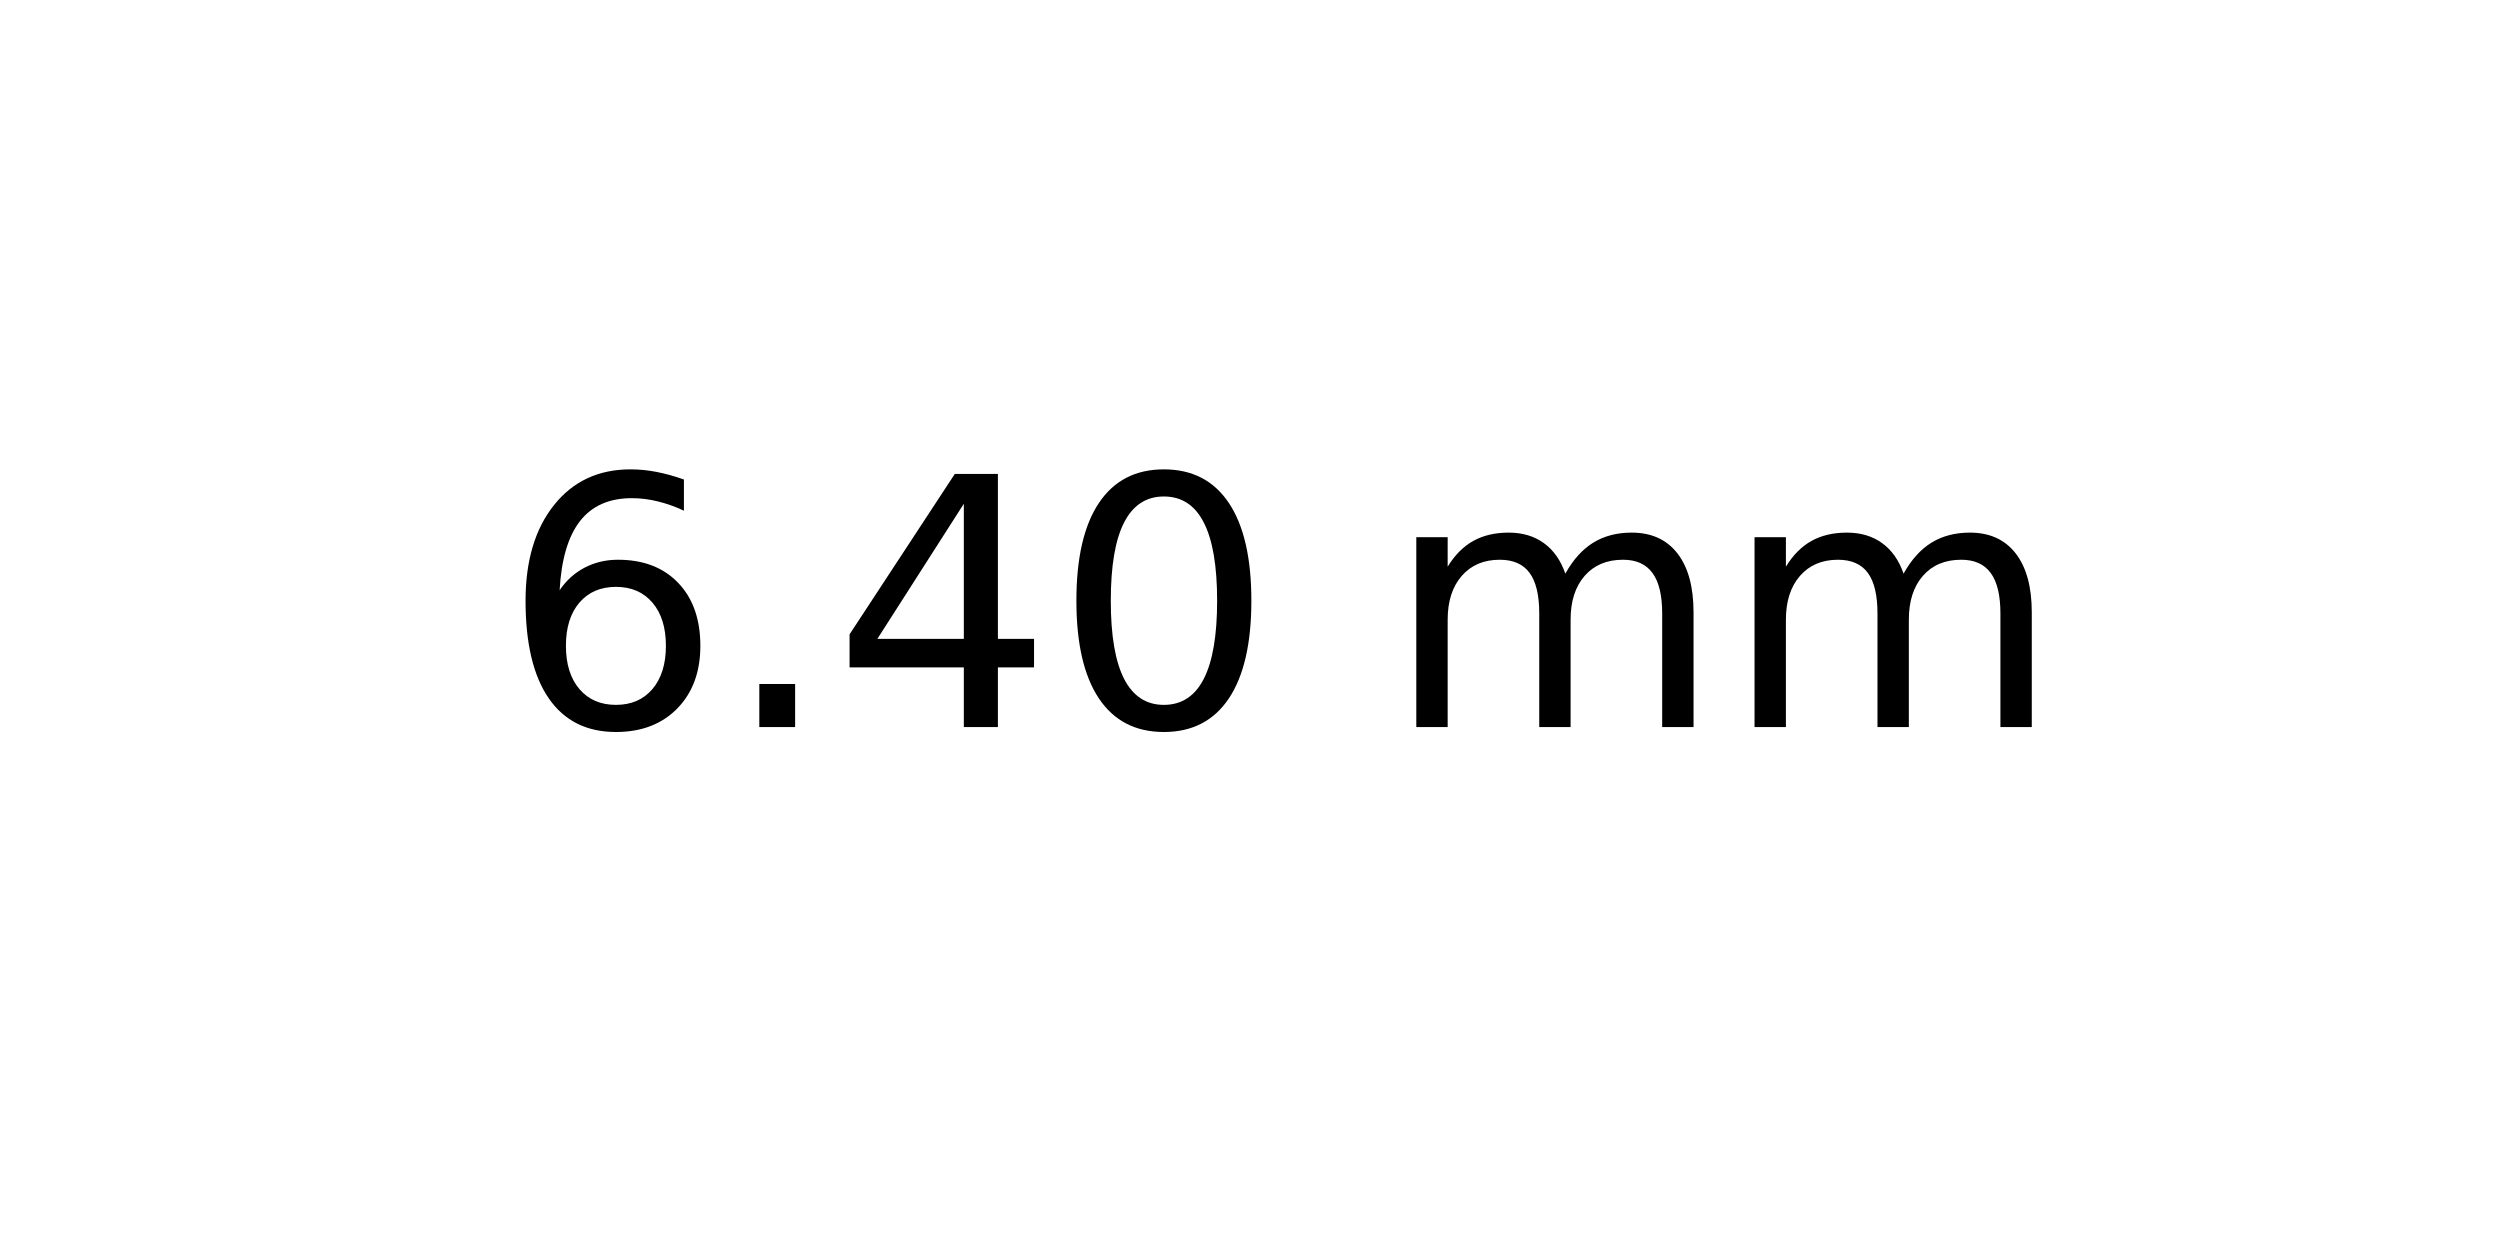
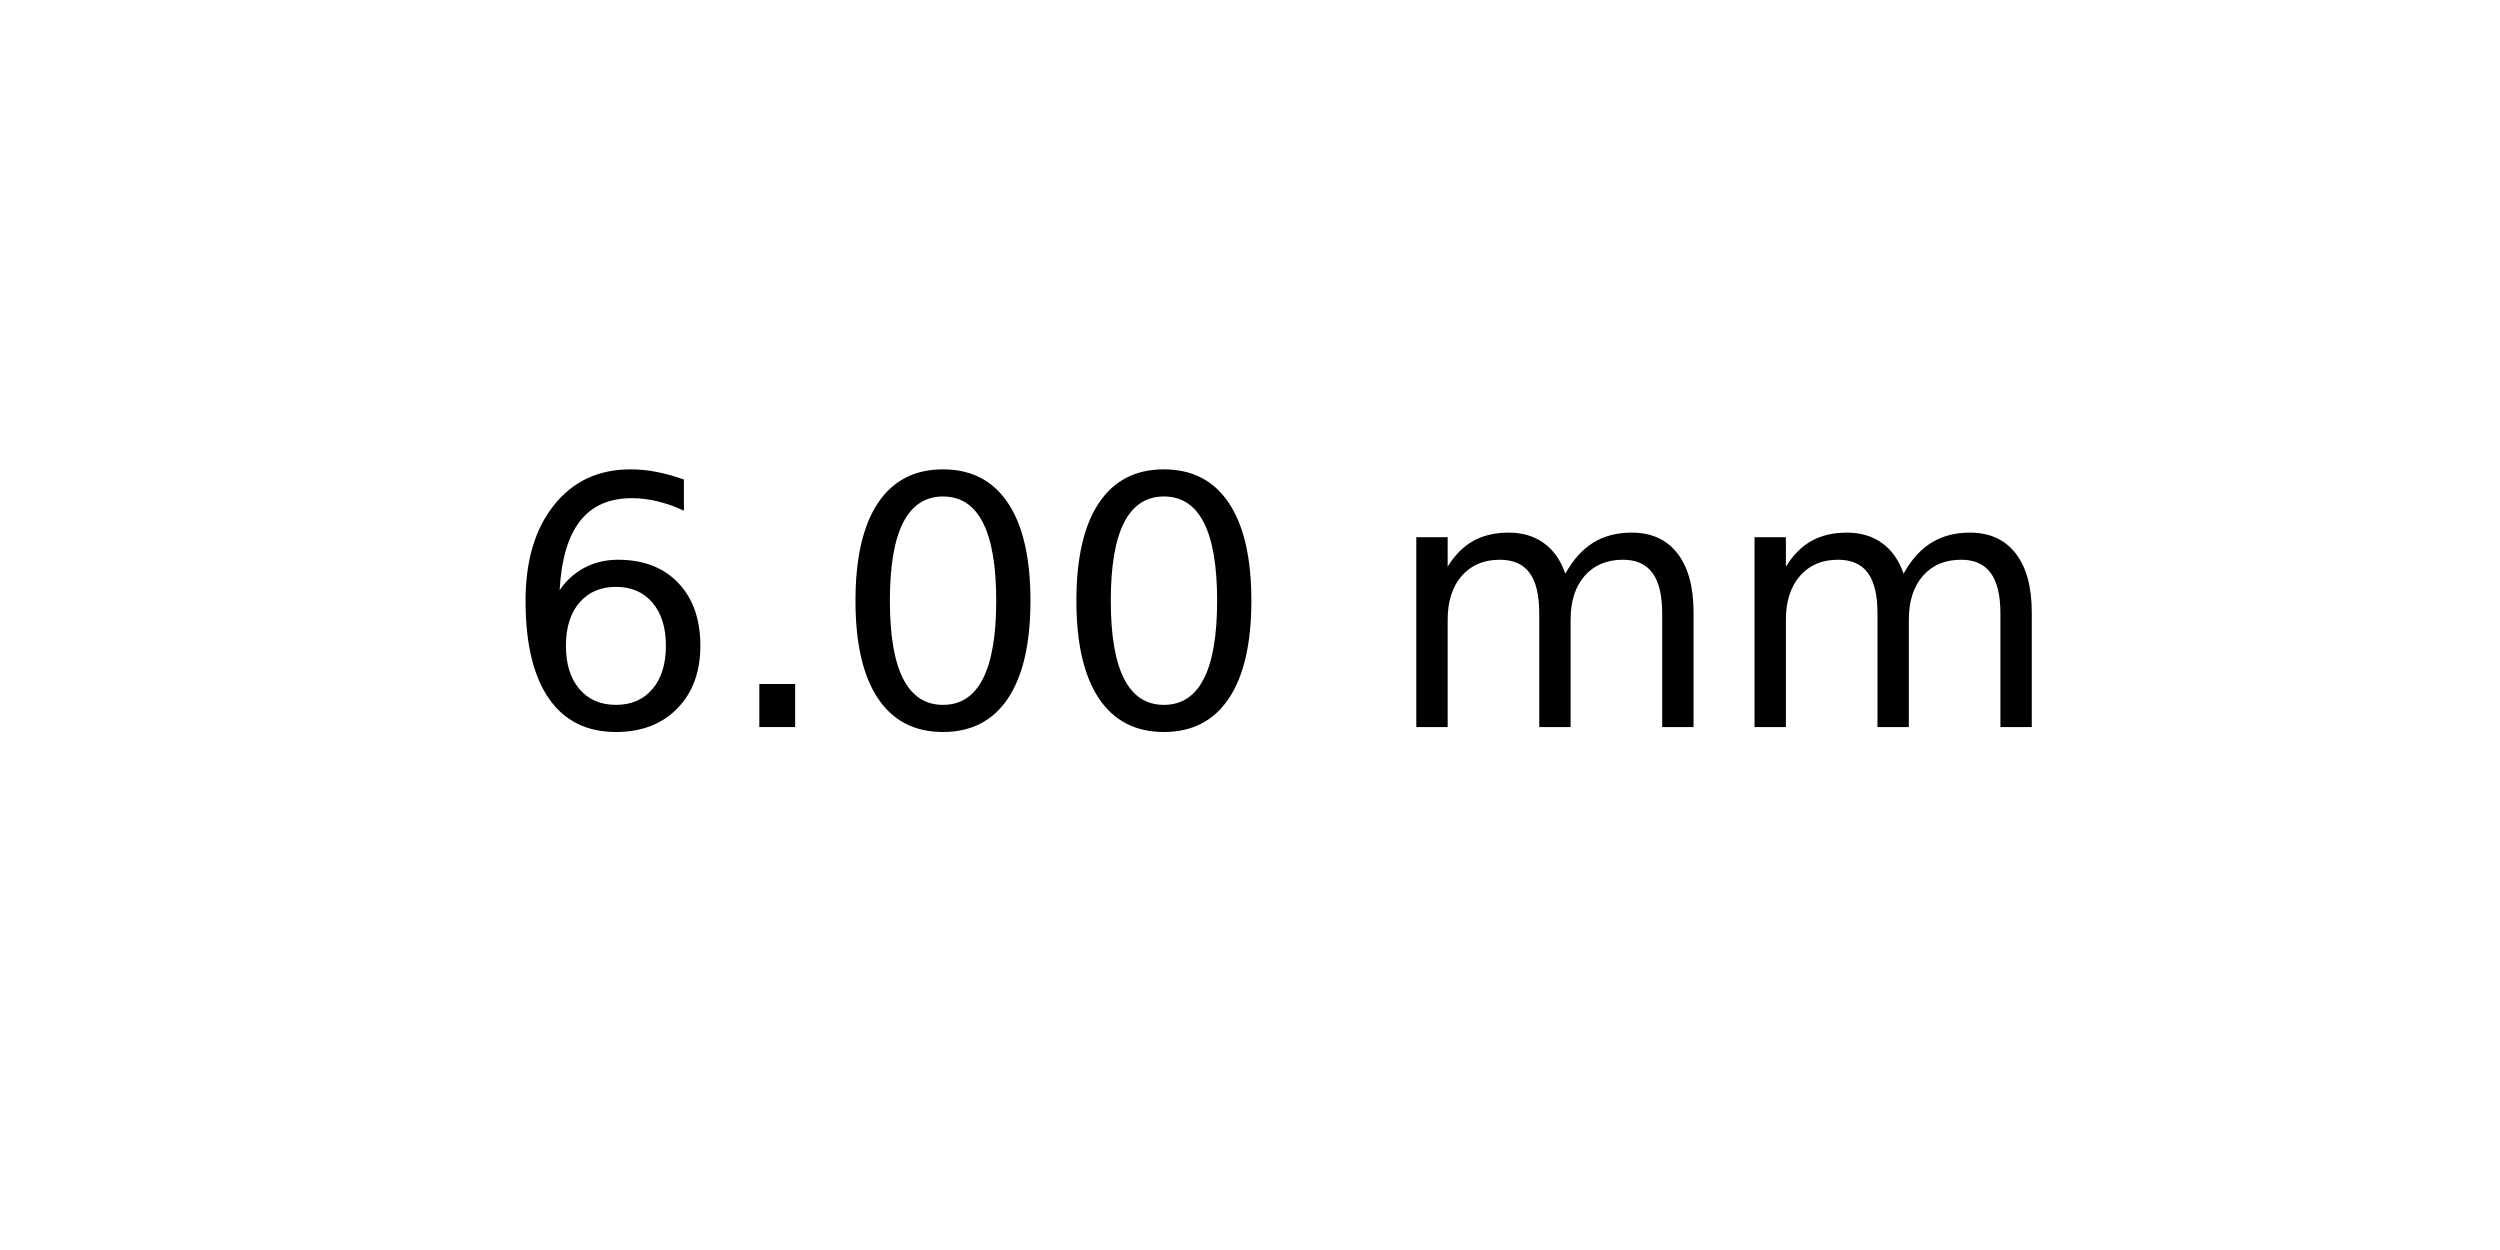
<svg xmlns="http://www.w3.org/2000/svg" xmlns:xlink="http://www.w3.org/1999/xlink" width="72pt" height="36pt" viewBox="0 0 72 36" version="1.1">
  <defs>
    <style type="text/css">*{stroke-linejoin: round; stroke-linecap: butt}</style>
  </defs>
  <g id="figure_1">
    <g id="axes_1">
      <g id="text_1">
        <g transform="translate(14.4375 20.93937) scale(0.1 -0.1)">
          <defs>
            <path id="DejaVuSans-36" d="M 2113 2584  Q 1688 2584 1439 2293  Q 1191 2003 1191 1497  Q 1191 994 1439 701  Q 1688 409 2113 409  Q 2538 409 2786 701  Q 3034 994 3034 1497  Q 3034 2003 2786 2293  Q 2538 2584 2113 2584  z M 3366 4563  L 3366 3988  Q 3128 4100 2886 4159  Q 2644 4219 2406 4219  Q 1781 4219 1451 3797  Q 1122 3375 1075 2522  Q 1259 2794 1537 2939  Q 1816 3084 2150 3084  Q 2853 3084 3261 2657  Q 3669 2231 3669 1497  Q 3669 778 3244 343  Q 2819 -91 2113 -91  Q 1303 -91 875 529  Q 447 1150 447 2328  Q 447 3434 972 4092  Q 1497 4750 2381 4750  Q 2619 4750 2861 4703  Q 3103 4656 3366 4563  z " transform="scale(0.015625)" />
            <path id="DejaVuSans-2e" d="M 684 794  L 1344 794  L 1344 0  L 684 0  L 684 794  z " transform="scale(0.015625)" />
-             <path id="DejaVuSans-34" d="M 2419 4116  L 825 1625  L 2419 1625  L 2419 4116  z M 2253 4666  L 3047 4666  L 3047 1625  L 3713 1625  L 3713 1100  L 3047 1100  L 3047 0  L 2419 0  L 2419 1100  L 313 1100  L 313 1709  L 2253 4666  z " transform="scale(0.015625)" />
            <path id="DejaVuSans-30" d="M 2034 4250  Q 1547 4250 1301 3770  Q 1056 3291 1056 2328  Q 1056 1369 1301 889  Q 1547 409 2034 409  Q 2525 409 2770 889  Q 3016 1369 3016 2328  Q 3016 3291 2770 3770  Q 2525 4250 2034 4250  z M 2034 4750  Q 2819 4750 3233 4129  Q 3647 3509 3647 2328  Q 3647 1150 3233 529  Q 2819 -91 2034 -91  Q 1250 -91 836 529  Q 422 1150 422 2328  Q 422 3509 836 4129  Q 1250 4750 2034 4750  z " transform="scale(0.015625)" />
            <path id="DejaVuSans-20" transform="scale(0.015625)" />
            <path id="DejaVuSans-6d" d="M 3328 2828  Q 3544 3216 3844 3400  Q 4144 3584 4550 3584  Q 5097 3584 5394 3201  Q 5691 2819 5691 2113  L 5691 0  L 5113 0  L 5113 2094  Q 5113 2597 4934 2840  Q 4756 3084 4391 3084  Q 3944 3084 3684 2787  Q 3425 2491 3425 1978  L 3425 0  L 2847 0  L 2847 2094  Q 2847 2600 2669 2842  Q 2491 3084 2119 3084  Q 1678 3084 1418 2786  Q 1159 2488 1159 1978  L 1159 0  L 581 0  L 581 3500  L 1159 3500  L 1159 2956  Q 1356 3278 1631 3431  Q 1906 3584 2284 3584  Q 2666 3584 2933 3390  Q 3200 3197 3328 2828  z " transform="scale(0.015625)" />
          </defs>
          <use xlink:href="#DejaVuSans-36" />
          <use xlink:href="#DejaVuSans-2e" x="63.623" />
-           <use xlink:href="#DejaVuSans-34" x="95.41" />
+           <use xlink:href="#DejaVuSans-30" x="95.41" />
          <use xlink:href="#DejaVuSans-30" x="159.033" />
          <use xlink:href="#DejaVuSans-20" x="222.656" />
          <use xlink:href="#DejaVuSans-6d" x="254.443" />
          <use xlink:href="#DejaVuSans-6d" x="351.855" />
        </g>
      </g>
    </g>
  </g>
</svg>
